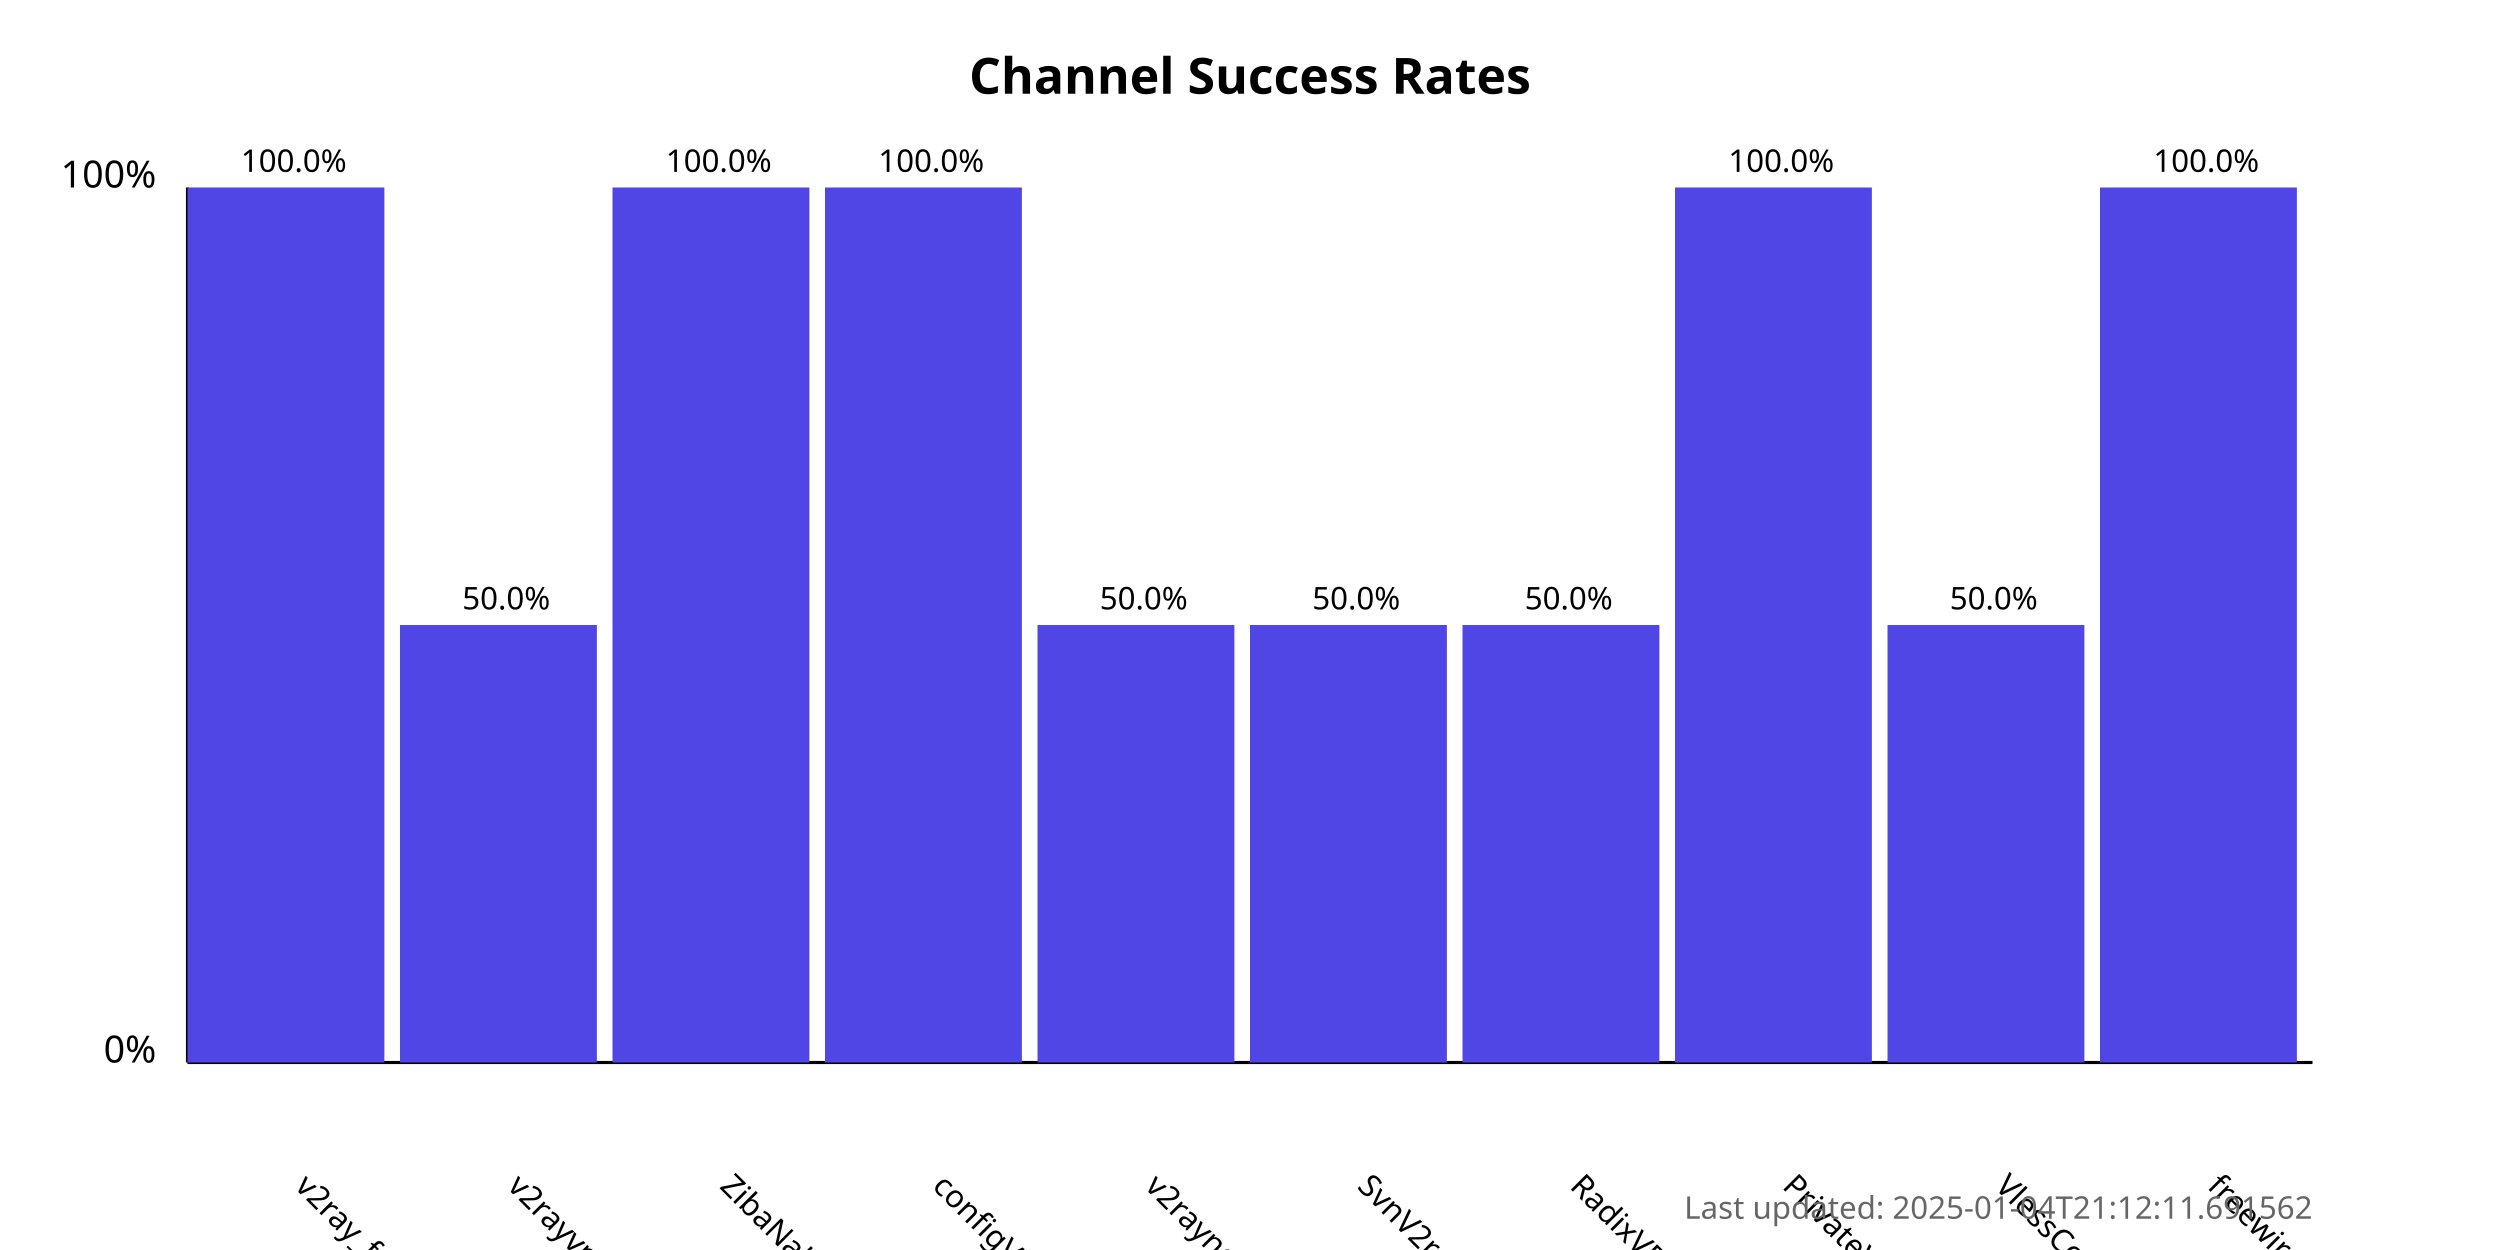
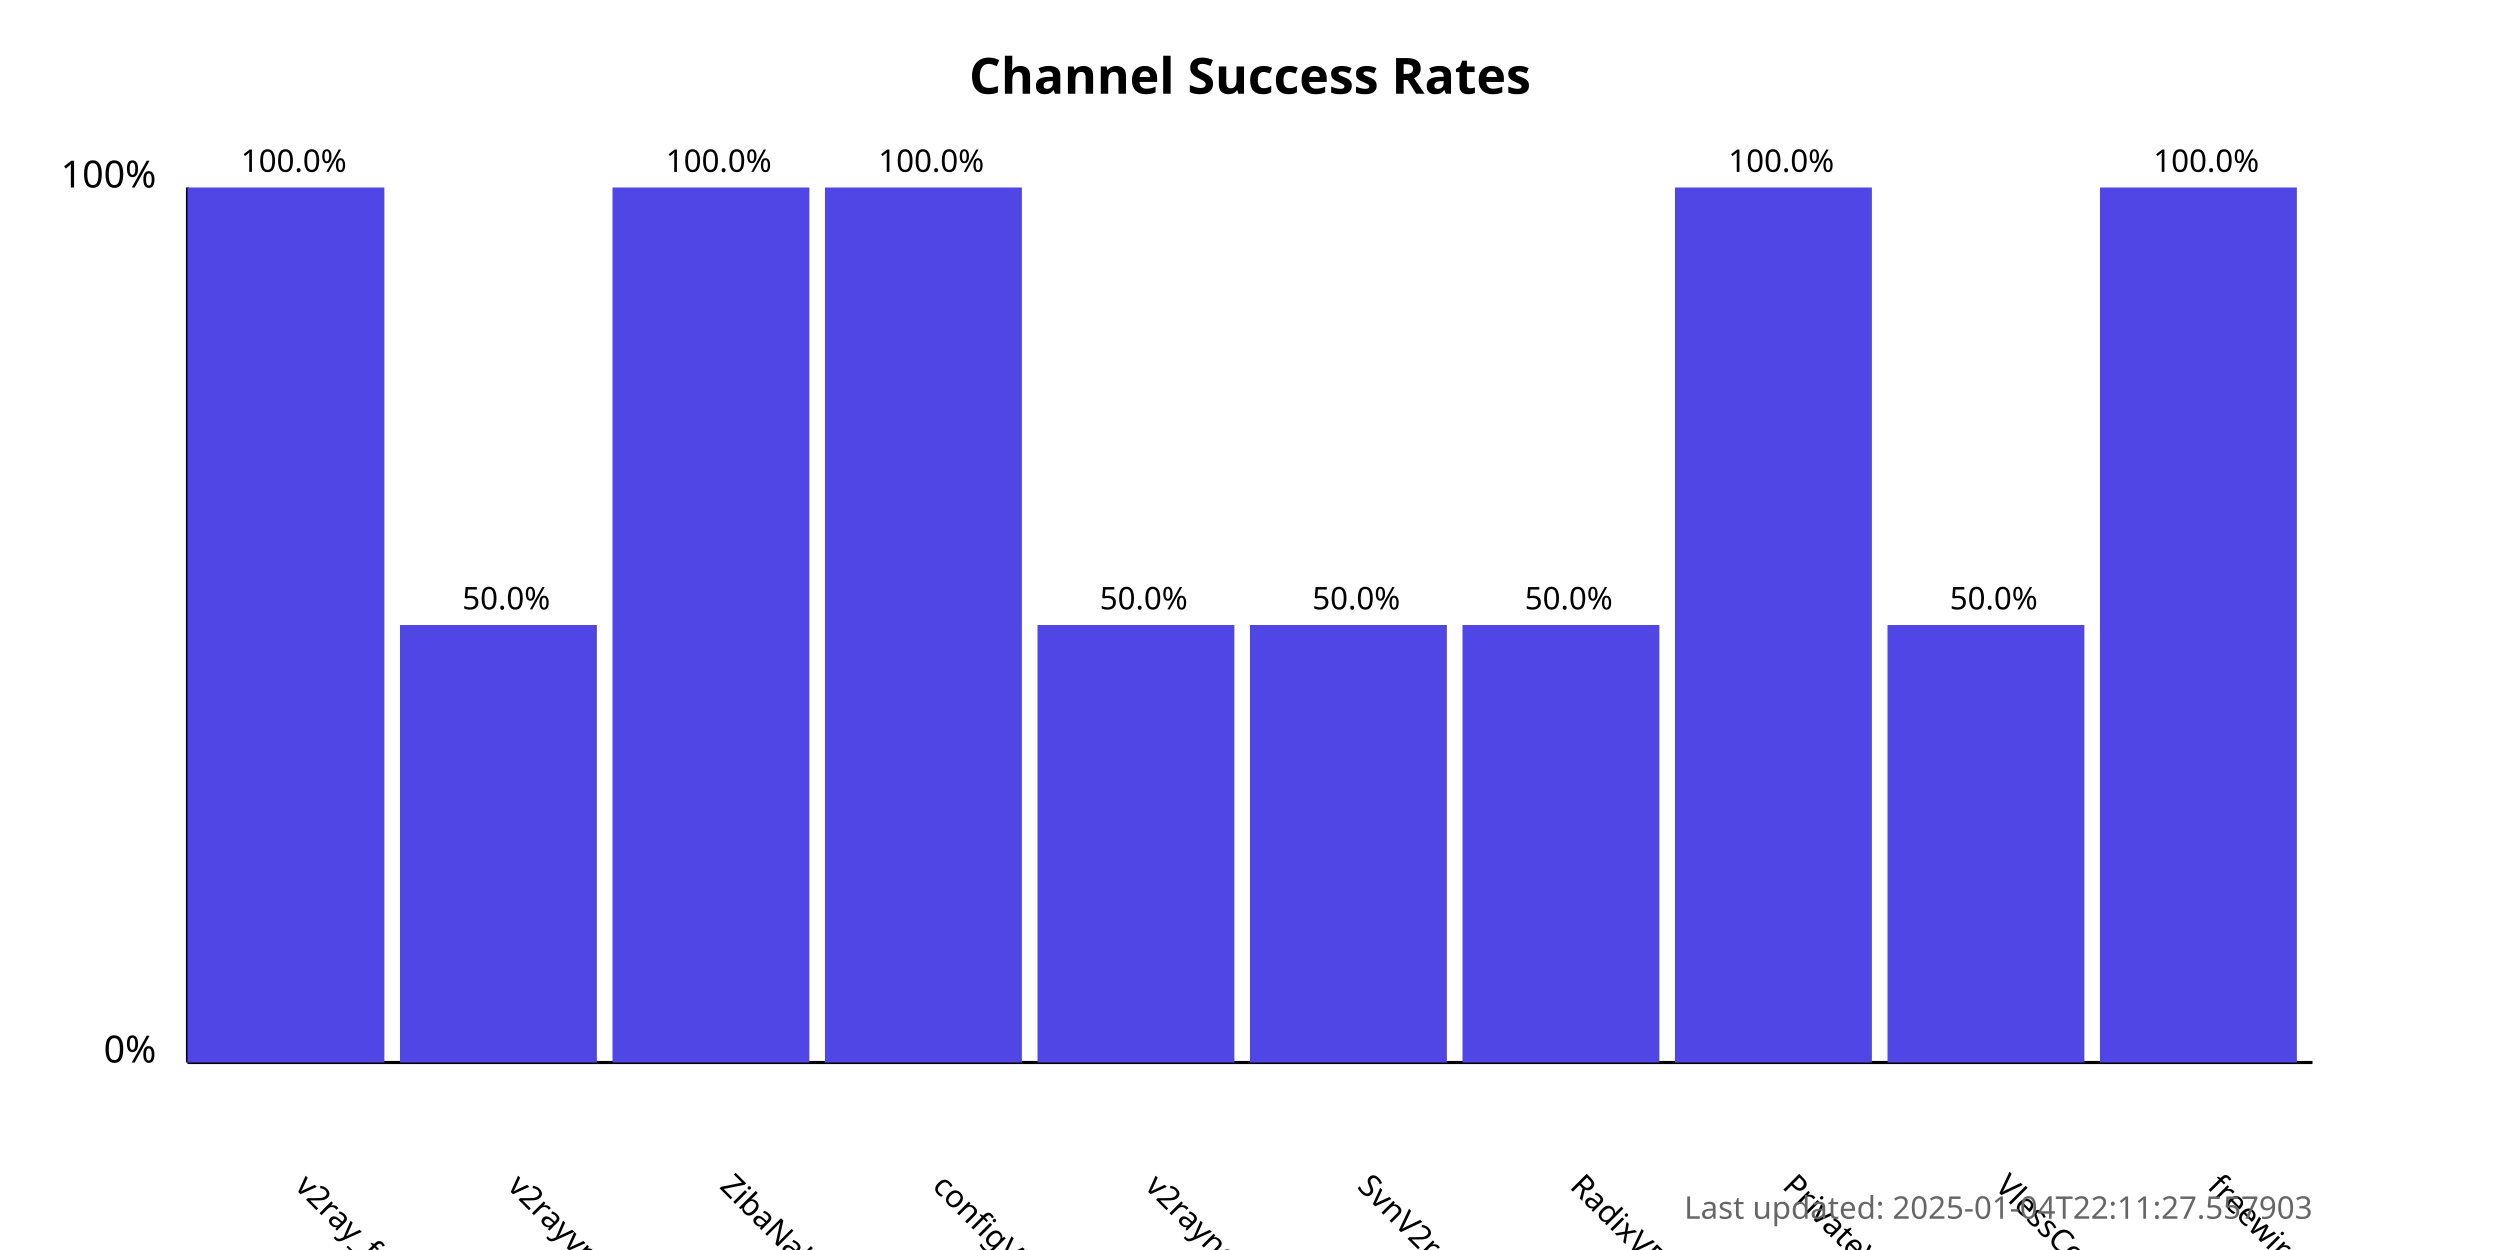
<svg xmlns="http://www.w3.org/2000/svg" width="800" height="400">
  <style>
            .chart-title { font: bold 16px sans-serif; }
            .axis-label { font: 12px sans-serif; }
            .tick-label { font: 10px sans-serif; }
            .bar { fill: #4f46e5; }
            .bar:hover { fill: #6366f1; }
            .timestamp { font: 10px sans-serif; fill: #666; }
        </style>
  <text x="400.0" y="30" text-anchor="middle" class="chart-title">
            Channel Success Rates
        </text>
  <line x1="60" y1="340" x2="60" y2="60" stroke="black" stroke-width="1" />
  <line x1="60" y1="340" x2="740" y2="340" stroke="black" stroke-width="1" />
  <text x="50" y="340" text-anchor="end" class="axis-label">0%</text>
  <text x="50" y="60" text-anchor="end" class="axis-label">100%</text>
  <g>
    <rect x="60" y="60.0" width="63.0" height="280.0" class="bar" />
    <text x="94.0" y="380" transform="rotate(45, 94.0, 380)" text-anchor="start" class="tick-label">
                v2ray_free_conf
            </text>
    <text x="94.0" y="55.0" text-anchor="middle" class="tick-label">
                100.0%
            </text>
  </g>
  <g>
    <rect x="128.0" y="200.0" width="63.0" height="140.0" class="bar" />
    <text x="162.0" y="380" transform="rotate(45, 162.0, 380)" text-anchor="start" class="tick-label">
                v2rayvpno
            </text>
    <text x="162.0" y="195.0" text-anchor="middle" class="tick-label">
                50.0%
            </text>
  </g>
  <g>
    <rect x="196.0" y="60.0" width="63.0" height="280.0" class="bar" />
    <text x="230.0" y="380" transform="rotate(45, 230.0, 380)" text-anchor="start" class="tick-label">
                ZibaNabz
            </text>
    <text x="230.0" y="55.0" text-anchor="middle" class="tick-label">
                100.0%
            </text>
  </g>
  <g>
    <rect x="264.0" y="60.0" width="63.0" height="280.0" class="bar" />
    <text x="298.0" y="380" transform="rotate(45, 298.0, 380)" text-anchor="start" class="tick-label">
                configV2rayForFree
            </text>
    <text x="298.0" y="55.0" text-anchor="middle" class="tick-label">
                100.0%
            </text>
  </g>
  <g>
    <rect x="332.0" y="200.0" width="63.0" height="140.0" class="bar" />
    <text x="366.0" y="380" transform="rotate(45, 366.0, 380)" text-anchor="start" class="tick-label">
                v2rayngvpn
            </text>
    <text x="366.0" y="195.0" text-anchor="middle" class="tick-label">
                50.0%
            </text>
  </g>
  <g>
    <rect x="400.0" y="200.0" width="63.0" height="140.0" class="bar" />
    <text x="434.0" y="380" transform="rotate(45, 434.0, 380)" text-anchor="start" class="tick-label">
                SvnV2ray
            </text>
    <text x="434.0" y="195.0" text-anchor="middle" class="tick-label">
                50.0%
            </text>
  </g>
  <g>
    <rect x="468.0" y="200.0" width="63.0" height="140.0" class="bar" />
    <text x="502.0" y="380" transform="rotate(45, 502.0, 380)" text-anchor="start" class="tick-label">
                RadixVPN
            </text>
    <text x="502.0" y="195.0" text-anchor="middle" class="tick-label">
                50.0%
            </text>
  </g>
  <g>
    <rect x="536.0" y="60.0" width="63.0" height="280.0" class="bar" />
    <text x="570.0" y="380" transform="rotate(45, 570.0, 380)" text-anchor="start" class="tick-label">
                PrivateVPNs
            </text>
    <text x="570.0" y="55.0" text-anchor="middle" class="tick-label">
                100.0%
            </text>
  </g>
  <g>
    <rect x="604.0" y="200.0" width="63.0" height="140.0" class="bar" />
    <text x="638.0" y="380" transform="rotate(45, 638.0, 380)" text-anchor="start" class="tick-label">
                VlessConfig
            </text>
    <text x="638.0" y="195.0" text-anchor="middle" class="tick-label">
                50.0%
            </text>
  </g>
  <g>
    <rect x="672.0" y="60.0" width="63.0" height="280.0" class="bar" />
    <text x="706.0" y="380" transform="rotate(45, 706.0, 380)" text-anchor="start" class="tick-label">
                freewireguard
            </text>
    <text x="706.0" y="55.0" text-anchor="middle" class="tick-label">
                100.0%
            </text>
  </g>
  <text x="740" y="390" text-anchor="end" class="timestamp">
-             Last updated: 2025-01-04T21:12:11.691562
+             Last updated: 2025-01-04T22:11:27.557903
        </text>
</svg>
